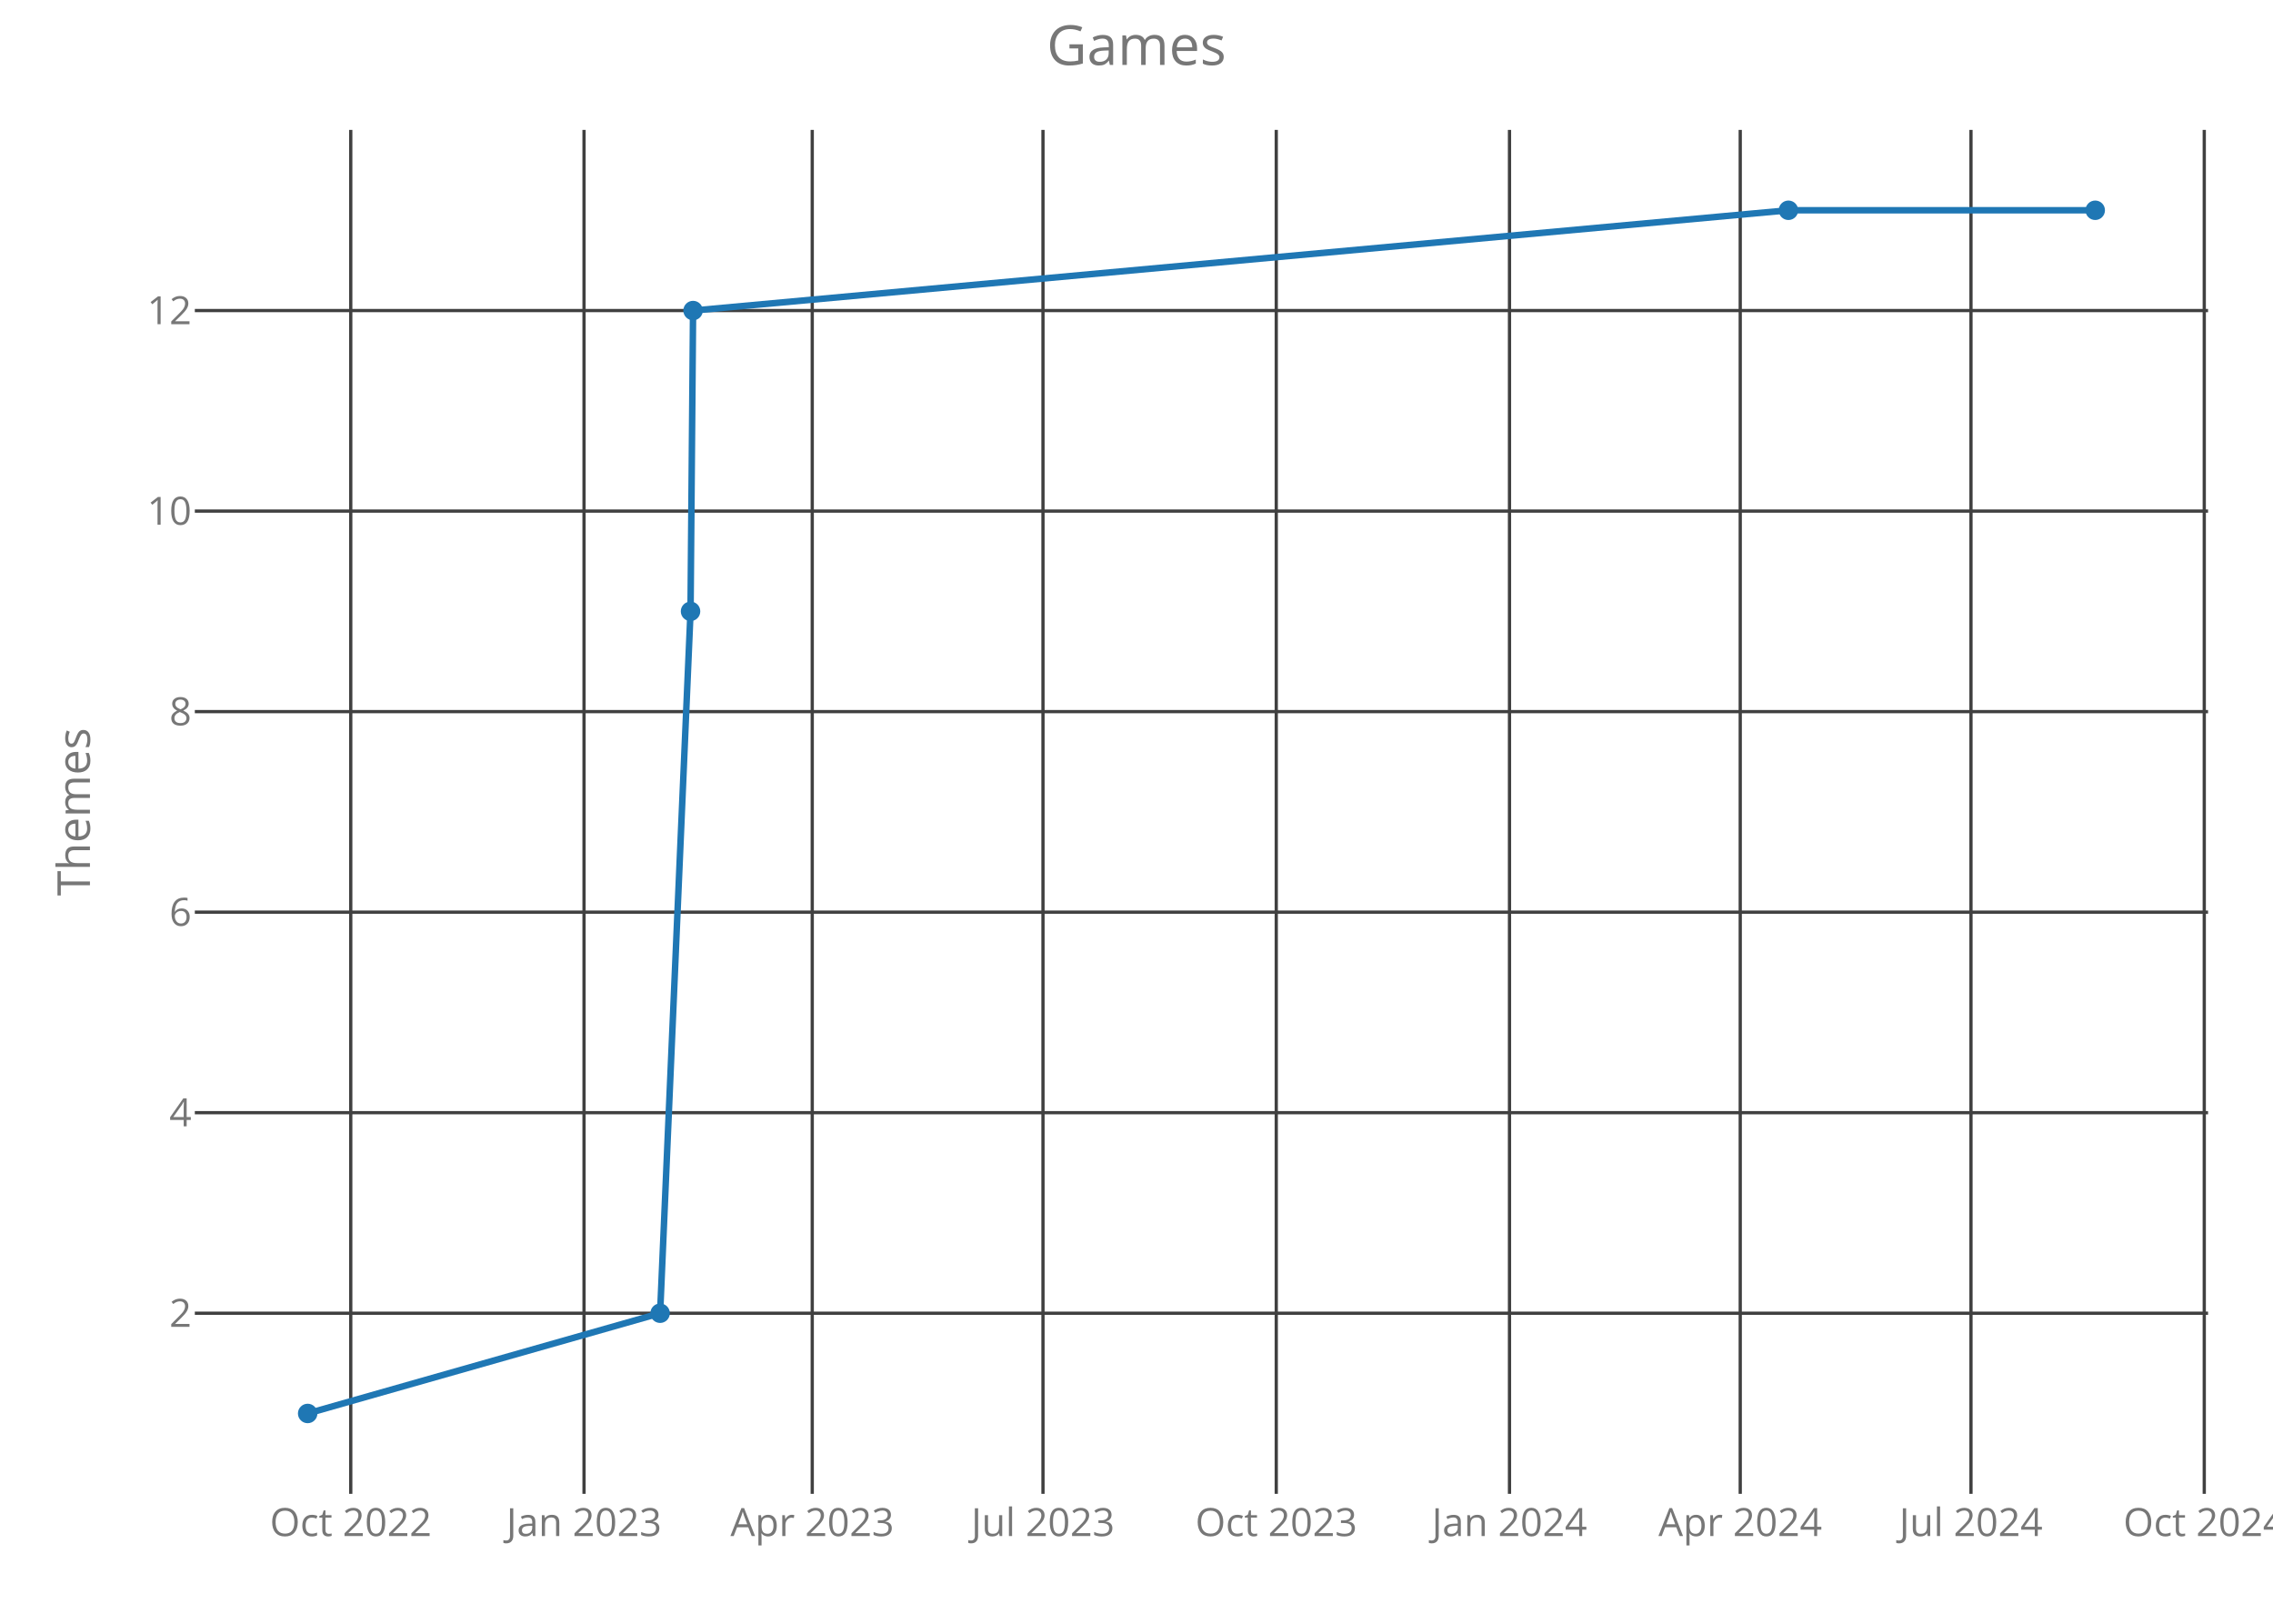
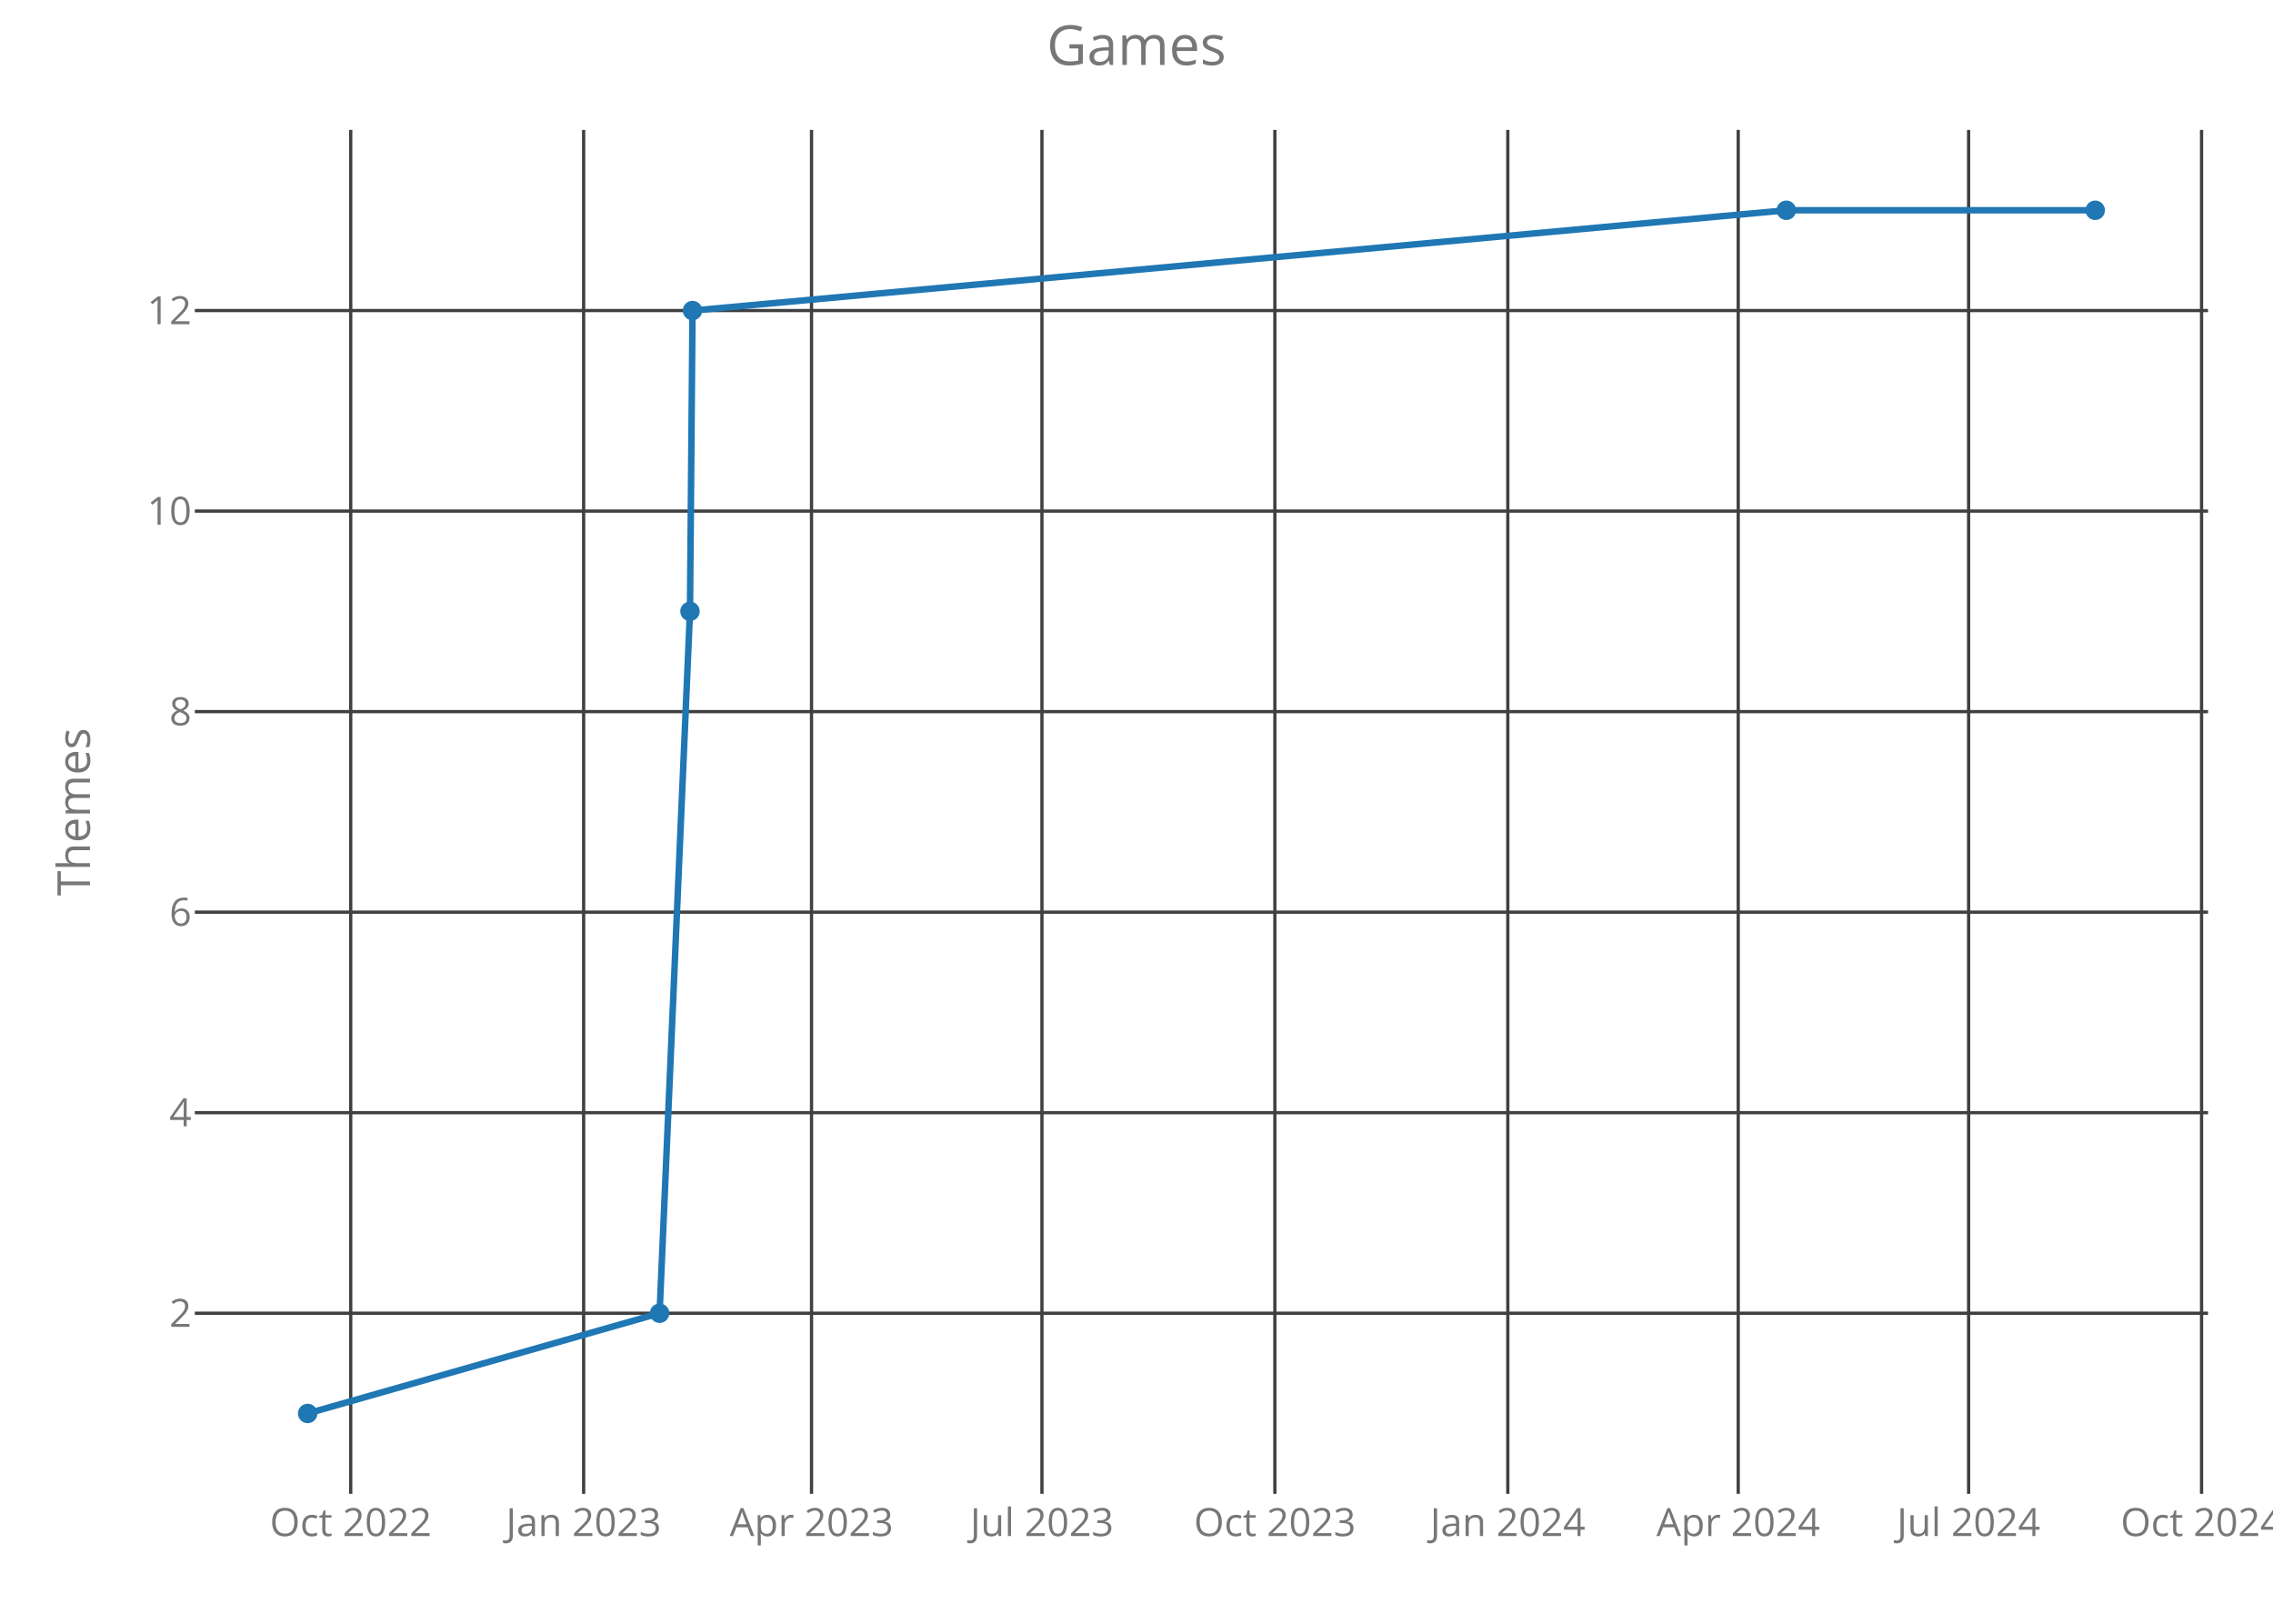
<svg xmlns="http://www.w3.org/2000/svg" class="main-svg" width="700" height="500" style="" viewBox="0 0 700 500">
  <rect x="0" y="0" width="700" height="500" style="fill: rgb(0, 0, 0); fill-opacity: 0;" />
-   <defs id="defs-9e6381">
+   <defs id="defs-9984a8">
    <g class="clips">
-       <clipPath id="clip9e6381xyplot" class="plotclip">
+       <clipPath id="clip9984a8xyplot" class="plotclip">
        <rect width="620" height="420" />
      </clipPath>
-       <clipPath class="axesclip" id="clip9e6381x">
+       <clipPath class="axesclip" id="clip9984a8x">
        <rect x="60" y="0" width="620" height="500" />
      </clipPath>
-       <clipPath class="axesclip" id="clip9e6381y">
+       <clipPath class="axesclip" id="clip9984a8y">
        <rect x="0" y="40" width="700" height="420" />
      </clipPath>
-       <clipPath class="axesclip" id="clip9e6381xy">
+       <clipPath class="axesclip" id="clip9984a8xy">
        <rect x="60" y="40" width="620" height="420" />
      </clipPath>
    </g>
    <g class="gradients" />
  </defs>
  <g class="bglayer">
    <rect class="bg" x="60" y="40" width="620" height="420" style="fill: rgb(0, 0, 0); fill-opacity: 0; stroke-width: 0;" />
  </g>
  <g class="layer-below">
    <g class="imagelayer" />
    <g class="shapelayer" />
  </g>
  <g class="cartesianlayer">
    <g class="subplot xy">
      <g class="layer-subplot">
        <g class="shapelayer" />
        <g class="imagelayer" />
      </g>
      <g class="gridlayer">
        <g class="x">
-           <path class="xgrid crisp" transform="translate(108.02,0)" d="M0,40v420" style="stroke: rgb(64, 64, 64); stroke-opacity: 1; stroke-width: 1px;" />
-           <path class="xgrid crisp" transform="translate(179.86,0)" d="M0,40v420" style="stroke: rgb(64, 64, 64); stroke-opacity: 1; stroke-width: 1px;" />
-           <path class="xgrid crisp" transform="translate(250.14,0)" d="M0,40v420" style="stroke: rgb(64, 64, 64); stroke-opacity: 1; stroke-width: 1px;" />
-           <path class="xgrid crisp" transform="translate(321.2,0)" d="M0,40v420" style="stroke: rgb(64, 64, 64); stroke-opacity: 1; stroke-width: 1px;" />
-           <path class="xgrid crisp" transform="translate(393.04,0)" d="M0,40v420" style="stroke: rgb(64, 64, 64); stroke-opacity: 1; stroke-width: 1px;" />
-           <path class="xgrid crisp" transform="translate(464.87,0)" d="M0,40v420" style="stroke: rgb(64, 64, 64); stroke-opacity: 1; stroke-width: 1px;" />
-           <path class="xgrid crisp" transform="translate(535.93,0)" d="M0,40v420" style="stroke: rgb(64, 64, 64); stroke-opacity: 1; stroke-width: 1px;" />
-           <path class="xgrid crisp" transform="translate(606.99,0)" d="M0,40v420" style="stroke: rgb(64, 64, 64); stroke-opacity: 1; stroke-width: 1px;" />
-           <path class="xgrid crisp" transform="translate(678.83,0)" d="M0,40v420" style="stroke: rgb(64, 64, 64); stroke-opacity: 1; stroke-width: 1px;" />
+           <path class="xgrid crisp" transform="translate(108.01,0)" d="M0,40v420" style="stroke: rgb(64, 64, 64); stroke-opacity: 1; stroke-width: 1px;" />
+           <path class="xgrid crisp" transform="translate(179.74,0)" d="M0,40v420" style="stroke: rgb(64, 64, 64); stroke-opacity: 1; stroke-width: 1px;" />
+           <path class="xgrid crisp" transform="translate(249.92,0)" d="M0,40v420" style="stroke: rgb(64, 64, 64); stroke-opacity: 1; stroke-width: 1px;" />
+           <path class="xgrid crisp" transform="translate(320.88,0)" d="M0,40v420" style="stroke: rgb(64, 64, 64); stroke-opacity: 1; stroke-width: 1px;" />
+           <path class="xgrid crisp" transform="translate(392.61,0)" d="M0,40v420" style="stroke: rgb(64, 64, 64); stroke-opacity: 1; stroke-width: 1px;" />
+           <path class="xgrid crisp" transform="translate(464.35,0)" d="M0,40v420" style="stroke: rgb(64, 64, 64); stroke-opacity: 1; stroke-width: 1px;" />
+           <path class="xgrid crisp" transform="translate(535.31,0)" d="M0,40v420" style="stroke: rgb(64, 64, 64); stroke-opacity: 1; stroke-width: 1px;" />
+           <path class="xgrid crisp" transform="translate(606.26,0)" d="M0,40v420" style="stroke: rgb(64, 64, 64); stroke-opacity: 1; stroke-width: 1px;" />
+           <path class="xgrid crisp" transform="translate(678,0)" d="M0,40v420" style="stroke: rgb(64, 64, 64); stroke-opacity: 1; stroke-width: 1px;" />
        </g>
        <g class="y">
          <path class="ygrid crisp" transform="translate(0,404.38)" d="M60,0h620" style="stroke: rgb(64, 64, 64); stroke-opacity: 1; stroke-width: 1px;" />
          <path class="ygrid crisp" transform="translate(0,342.63)" d="M60,0h620" style="stroke: rgb(64, 64, 64); stroke-opacity: 1; stroke-width: 1px;" />
          <path class="ygrid crisp" transform="translate(0,280.88)" d="M60,0h620" style="stroke: rgb(64, 64, 64); stroke-opacity: 1; stroke-width: 1px;" />
          <path class="ygrid crisp" transform="translate(0,219.13)" d="M60,0h620" style="stroke: rgb(64, 64, 64); stroke-opacity: 1; stroke-width: 1px;" />
          <path class="ygrid crisp" transform="translate(0,157.38)" d="M60,0h620" style="stroke: rgb(64, 64, 64); stroke-opacity: 1; stroke-width: 1px;" />
          <path class="ygrid crisp" transform="translate(0,95.63)" d="M60,0h620" style="stroke: rgb(64, 64, 64); stroke-opacity: 1; stroke-width: 1px;" />
        </g>
      </g>
      <g class="zerolinelayer" />
      <path class="xlines-below crisp" d="M0,0" style="fill: none;" />
      <path class="ylines-below crisp" d="M0,0" style="fill: none;" />
      <g class="overlines-below" />
      <g class="xaxislayer-below">
        <g class="xtick">
-           <text text-anchor="middle" x="0" y="473" transform="translate(108.02,0)" style="font-family: 'Open Sans'; font-size: 12px; fill: rgb(119, 119, 119); fill-opacity: 1; white-space: pre;">Oct 2022</text>
+           <text text-anchor="middle" x="0" y="473" transform="translate(108.01,0)" style="font-family: 'Open Sans'; font-size: 12px; fill: rgb(119, 119, 119); fill-opacity: 1; white-space: pre;">Oct 2022</text>
        </g>
        <g class="xtick">
-           <text text-anchor="middle" x="0" y="473" transform="translate(179.86,0)" style="font-family: 'Open Sans'; font-size: 12px; fill: rgb(119, 119, 119); fill-opacity: 1; white-space: pre;">Jan 2023</text>
+           <text text-anchor="middle" x="0" y="473" transform="translate(179.74,0)" style="font-family: 'Open Sans'; font-size: 12px; fill: rgb(119, 119, 119); fill-opacity: 1; white-space: pre;">Jan 2023</text>
        </g>
        <g class="xtick">
-           <text text-anchor="middle" x="0" y="473" transform="translate(250.14,0)" style="font-family: 'Open Sans'; font-size: 12px; fill: rgb(119, 119, 119); fill-opacity: 1; white-space: pre;">Apr 2023</text>
+           <text text-anchor="middle" x="0" y="473" transform="translate(249.92,0)" style="font-family: 'Open Sans'; font-size: 12px; fill: rgb(119, 119, 119); fill-opacity: 1; white-space: pre;">Apr 2023</text>
        </g>
        <g class="xtick">
-           <text text-anchor="middle" x="0" y="473" transform="translate(321.2,0)" style="font-family: 'Open Sans'; font-size: 12px; fill: rgb(119, 119, 119); fill-opacity: 1; white-space: pre;">Jul 2023</text>
+           <text text-anchor="middle" x="0" y="473" transform="translate(320.88,0)" style="font-family: 'Open Sans'; font-size: 12px; fill: rgb(119, 119, 119); fill-opacity: 1; white-space: pre;">Jul 2023</text>
        </g>
        <g class="xtick">
-           <text text-anchor="middle" x="0" y="473" transform="translate(393.04,0)" style="font-family: 'Open Sans'; font-size: 12px; fill: rgb(119, 119, 119); fill-opacity: 1; white-space: pre;">Oct 2023</text>
+           <text text-anchor="middle" x="0" y="473" transform="translate(392.61,0)" style="font-family: 'Open Sans'; font-size: 12px; fill: rgb(119, 119, 119); fill-opacity: 1; white-space: pre;">Oct 2023</text>
        </g>
        <g class="xtick">
-           <text text-anchor="middle" x="0" y="473" transform="translate(464.87,0)" style="font-family: 'Open Sans'; font-size: 12px; fill: rgb(119, 119, 119); fill-opacity: 1; white-space: pre;">Jan 2024</text>
+           <text text-anchor="middle" x="0" y="473" transform="translate(464.35,0)" style="font-family: 'Open Sans'; font-size: 12px; fill: rgb(119, 119, 119); fill-opacity: 1; white-space: pre;">Jan 2024</text>
        </g>
        <g class="xtick">
-           <text text-anchor="middle" x="0" y="473" transform="translate(535.93,0)" style="font-family: 'Open Sans'; font-size: 12px; fill: rgb(119, 119, 119); fill-opacity: 1; white-space: pre;">Apr 2024</text>
+           <text text-anchor="middle" x="0" y="473" transform="translate(535.31,0)" style="font-family: 'Open Sans'; font-size: 12px; fill: rgb(119, 119, 119); fill-opacity: 1; white-space: pre;">Apr 2024</text>
        </g>
        <g class="xtick">
-           <text text-anchor="middle" x="0" y="473" transform="translate(606.99,0)" style="font-family: 'Open Sans'; font-size: 12px; fill: rgb(119, 119, 119); fill-opacity: 1; white-space: pre;">Jul 2024</text>
+           <text text-anchor="middle" x="0" y="473" transform="translate(606.26,0)" style="font-family: 'Open Sans'; font-size: 12px; fill: rgb(119, 119, 119); fill-opacity: 1; white-space: pre;">Jul 2024</text>
        </g>
        <g class="xtick">
-           <text text-anchor="middle" x="0" y="473" transform="translate(678.83,0)" style="font-family: 'Open Sans'; font-size: 12px; fill: rgb(119, 119, 119); fill-opacity: 1; white-space: pre;">Oct 2024</text>
+           <text text-anchor="middle" x="0" y="473" transform="translate(678,0)" style="font-family: 'Open Sans'; font-size: 12px; fill: rgb(119, 119, 119); fill-opacity: 1; white-space: pre;">Oct 2024</text>
        </g>
      </g>
      <g class="yaxislayer-below">
        <g class="ytick">
          <text text-anchor="end" x="59" y="4.2" transform="translate(0,404.38)" style="font-family: 'Open Sans'; font-size: 12px; fill: rgb(119, 119, 119); fill-opacity: 1; white-space: pre;">2</text>
        </g>
        <g class="ytick">
          <text text-anchor="end" x="59" y="4.2" transform="translate(0,342.63)" style="font-family: 'Open Sans'; font-size: 12px; fill: rgb(119, 119, 119); fill-opacity: 1; white-space: pre;">4</text>
        </g>
        <g class="ytick">
          <text text-anchor="end" x="59" y="4.2" transform="translate(0,280.88)" style="font-family: 'Open Sans'; font-size: 12px; fill: rgb(119, 119, 119); fill-opacity: 1; white-space: pre;">6</text>
        </g>
        <g class="ytick">
          <text text-anchor="end" x="59" y="4.2" transform="translate(0,219.13)" style="font-family: 'Open Sans'; font-size: 12px; fill: rgb(119, 119, 119); fill-opacity: 1; white-space: pre;">8</text>
        </g>
        <g class="ytick">
          <text text-anchor="end" x="59" y="4.2" transform="translate(0,157.38)" style="font-family: 'Open Sans'; font-size: 12px; fill: rgb(119, 119, 119); fill-opacity: 1; white-space: pre;">10</text>
        </g>
        <g class="ytick">
          <text text-anchor="end" x="59" y="4.2" transform="translate(0,95.63)" style="font-family: 'Open Sans'; font-size: 12px; fill: rgb(119, 119, 119); fill-opacity: 1; white-space: pre;">12</text>
        </g>
      </g>
      <g class="overaxes-below" />
-       <g class="plot" transform="translate(60,40)" clip-path="url('#clip9e6381xyplot')">
+       <g class="plot" transform="translate(60,40)" clip-path="url('#clip9984a8xyplot')">
        <g class="scatterlayer mlayer">
-           <g class="trace scatter trace43277b" style="stroke-miterlimit: 2; opacity: 1;">
+           <g class="trace scatter trace6affad" style="stroke-miterlimit: 2; opacity: 1;">
            <g class="fills" />
            <g class="errorbars" />
            <g class="lines">
-               <path class="js-line" d="M34.75,395.25L143.29,364.38L152.66,148.25L153.44,55.63L490.77,24.75L585.25,24.75" style="vector-effect: non-scaling-stroke; fill: none; stroke: rgb(31, 119, 180); stroke-opacity: 1; stroke-width: 2px; opacity: 1;" />
+               <path class="js-line" d="M34.75,395.25L143.13,364.38L152.49,148.25L153.27,55.63L490.12,24.75L585.25,24.75" style="vector-effect: non-scaling-stroke; fill: none; stroke: rgb(31, 119, 180); stroke-opacity: 1; stroke-width: 2px; opacity: 1;" />
            </g>
            <g class="points">
              <path class="point" transform="translate(34.75,395.25)" d="M3,0A3,3 0 1,1 0,-3A3,3 0 0,1 3,0Z" style="opacity: 1; stroke-width: 0px; fill: rgb(31, 119, 180); fill-opacity: 1;" />
-               <path class="point" transform="translate(143.29,364.38)" d="M3,0A3,3 0 1,1 0,-3A3,3 0 0,1 3,0Z" style="opacity: 1; stroke-width: 0px; fill: rgb(31, 119, 180); fill-opacity: 1;" />
-               <path class="point" transform="translate(152.66,148.25)" d="M3,0A3,3 0 1,1 0,-3A3,3 0 0,1 3,0Z" style="opacity: 1; stroke-width: 0px; fill: rgb(31, 119, 180); fill-opacity: 1;" />
-               <path class="point" transform="translate(153.44,55.63)" d="M3,0A3,3 0 1,1 0,-3A3,3 0 0,1 3,0Z" style="opacity: 1; stroke-width: 0px; fill: rgb(31, 119, 180); fill-opacity: 1;" />
-               <path class="point" transform="translate(490.77,24.75)" d="M3,0A3,3 0 1,1 0,-3A3,3 0 0,1 3,0Z" style="opacity: 1; stroke-width: 0px; fill: rgb(31, 119, 180); fill-opacity: 1;" />
+               <path class="point" transform="translate(143.13,364.38)" d="M3,0A3,3 0 1,1 0,-3A3,3 0 0,1 3,0Z" style="opacity: 1; stroke-width: 0px; fill: rgb(31, 119, 180); fill-opacity: 1;" />
+               <path class="point" transform="translate(152.49,148.25)" d="M3,0A3,3 0 1,1 0,-3A3,3 0 0,1 3,0Z" style="opacity: 1; stroke-width: 0px; fill: rgb(31, 119, 180); fill-opacity: 1;" />
+               <path class="point" transform="translate(153.27,55.63)" d="M3,0A3,3 0 1,1 0,-3A3,3 0 0,1 3,0Z" style="opacity: 1; stroke-width: 0px; fill: rgb(31, 119, 180); fill-opacity: 1;" />
+               <path class="point" transform="translate(490.12,24.75)" d="M3,0A3,3 0 1,1 0,-3A3,3 0 0,1 3,0Z" style="opacity: 1; stroke-width: 0px; fill: rgb(31, 119, 180); fill-opacity: 1;" />
              <path class="point" transform="translate(585.25,24.75)" d="M3,0A3,3 0 1,1 0,-3A3,3 0 0,1 3,0Z" style="opacity: 1; stroke-width: 0px; fill: rgb(31, 119, 180); fill-opacity: 1;" />
            </g>
            <g class="text" />
          </g>
        </g>
      </g>
      <g class="overplot" />
      <path class="xlines-above" />
      <path class="ylines-above" />
      <g class="overlines-above" />
      <g class="xaxislayer-above" />
      <g class="yaxislayer-above" />
      <g class="overaxes-above" />
    </g>
  </g>
  <g class="polarlayer" />
  <g class="ternarylayer" />
  <g class="geolayer" />
  <g class="funnelarealayer" />
  <g class="pielayer" />
  <g class="treemaplayer" />
  <g class="sunburstlayer" />
  <g class="glimages" />
-   <defs id="topdefs-9e6381">
+   <defs id="topdefs-9984a8">
    <g class="clips" />
  </defs>
  <g class="layer-above">
    <g class="imagelayer" />
    <g class="shapelayer" />
  </g>
  <g class="infolayer">
    <g class="g-gtitle">
      <text class="gtitle" x="350" y="20" text-anchor="middle" dy="0em" style="font-family: 'Open Sans'; font-size: 17px; fill: rgb(119, 119, 119); opacity: 1; font-weight: normal; white-space: pre;">Games</text>
    </g>
    <g class="g-xtitle" />
    <g class="g-ytitle">
      <text class="ytitle" transform="rotate(-90,27.7,250)" x="27.7" y="250" text-anchor="middle" style="font-family: 'Open Sans'; font-size: 14px; fill: rgb(119, 119, 119); opacity: 1; font-weight: normal; white-space: pre;">Themes</text>
    </g>
  </g>
</svg>
